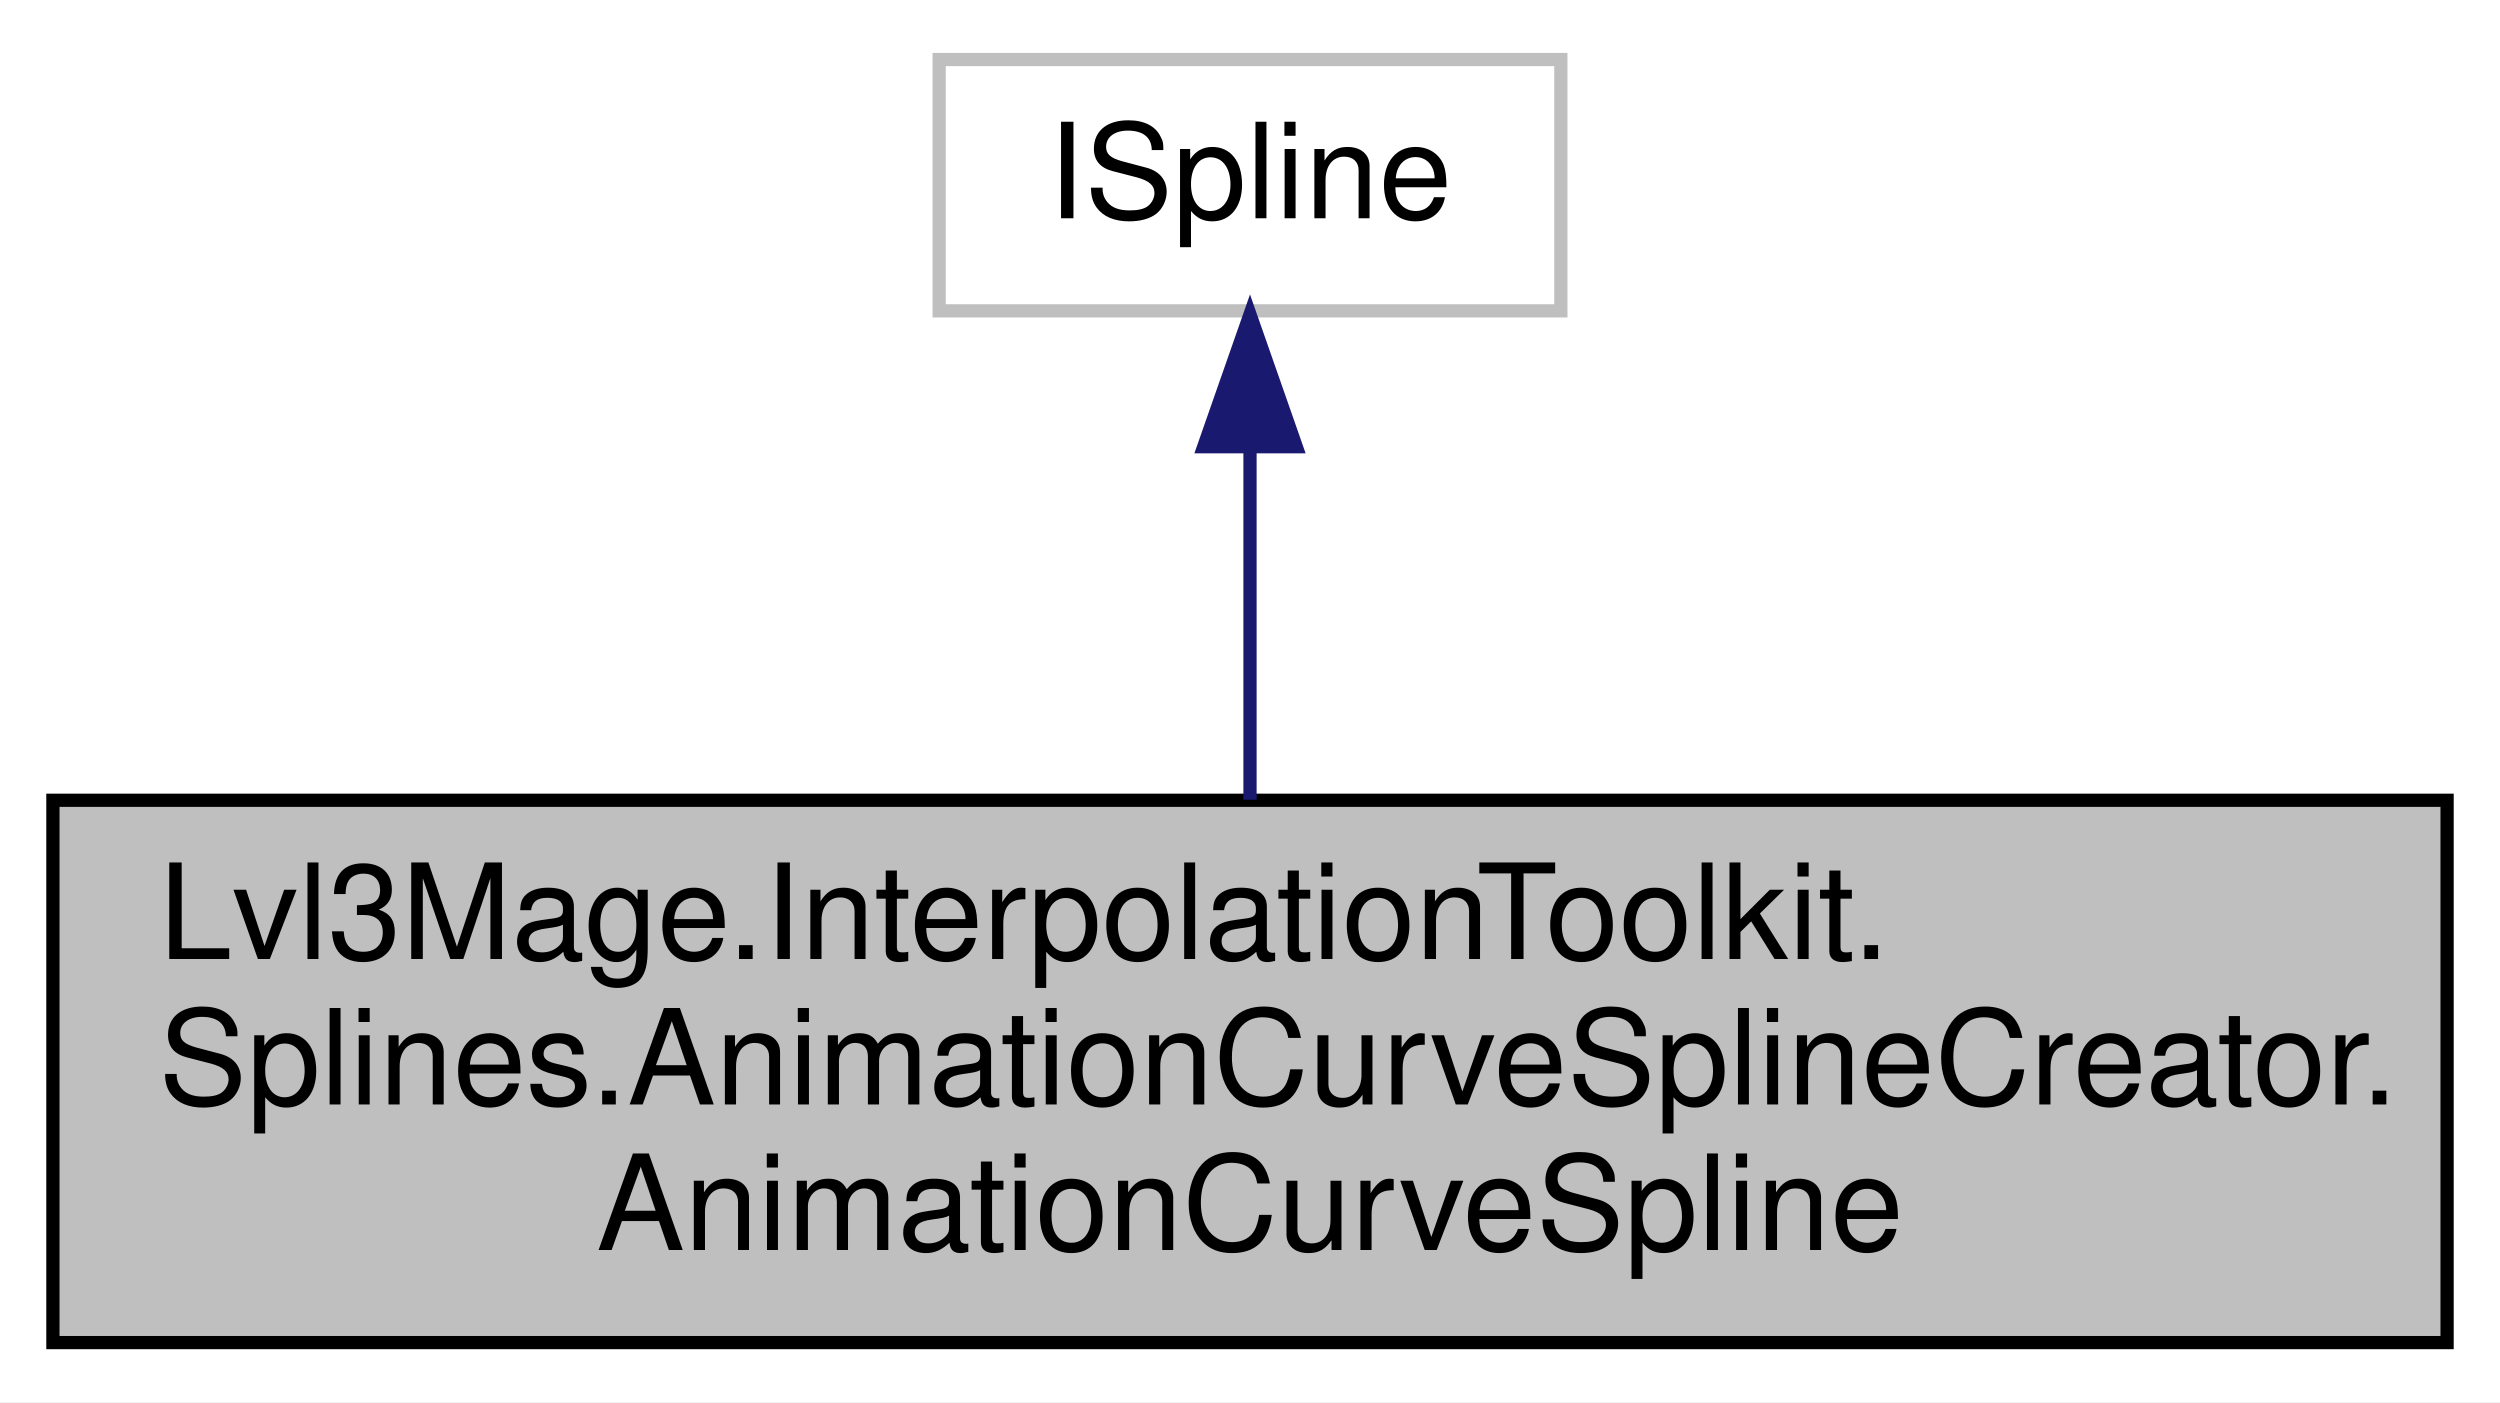
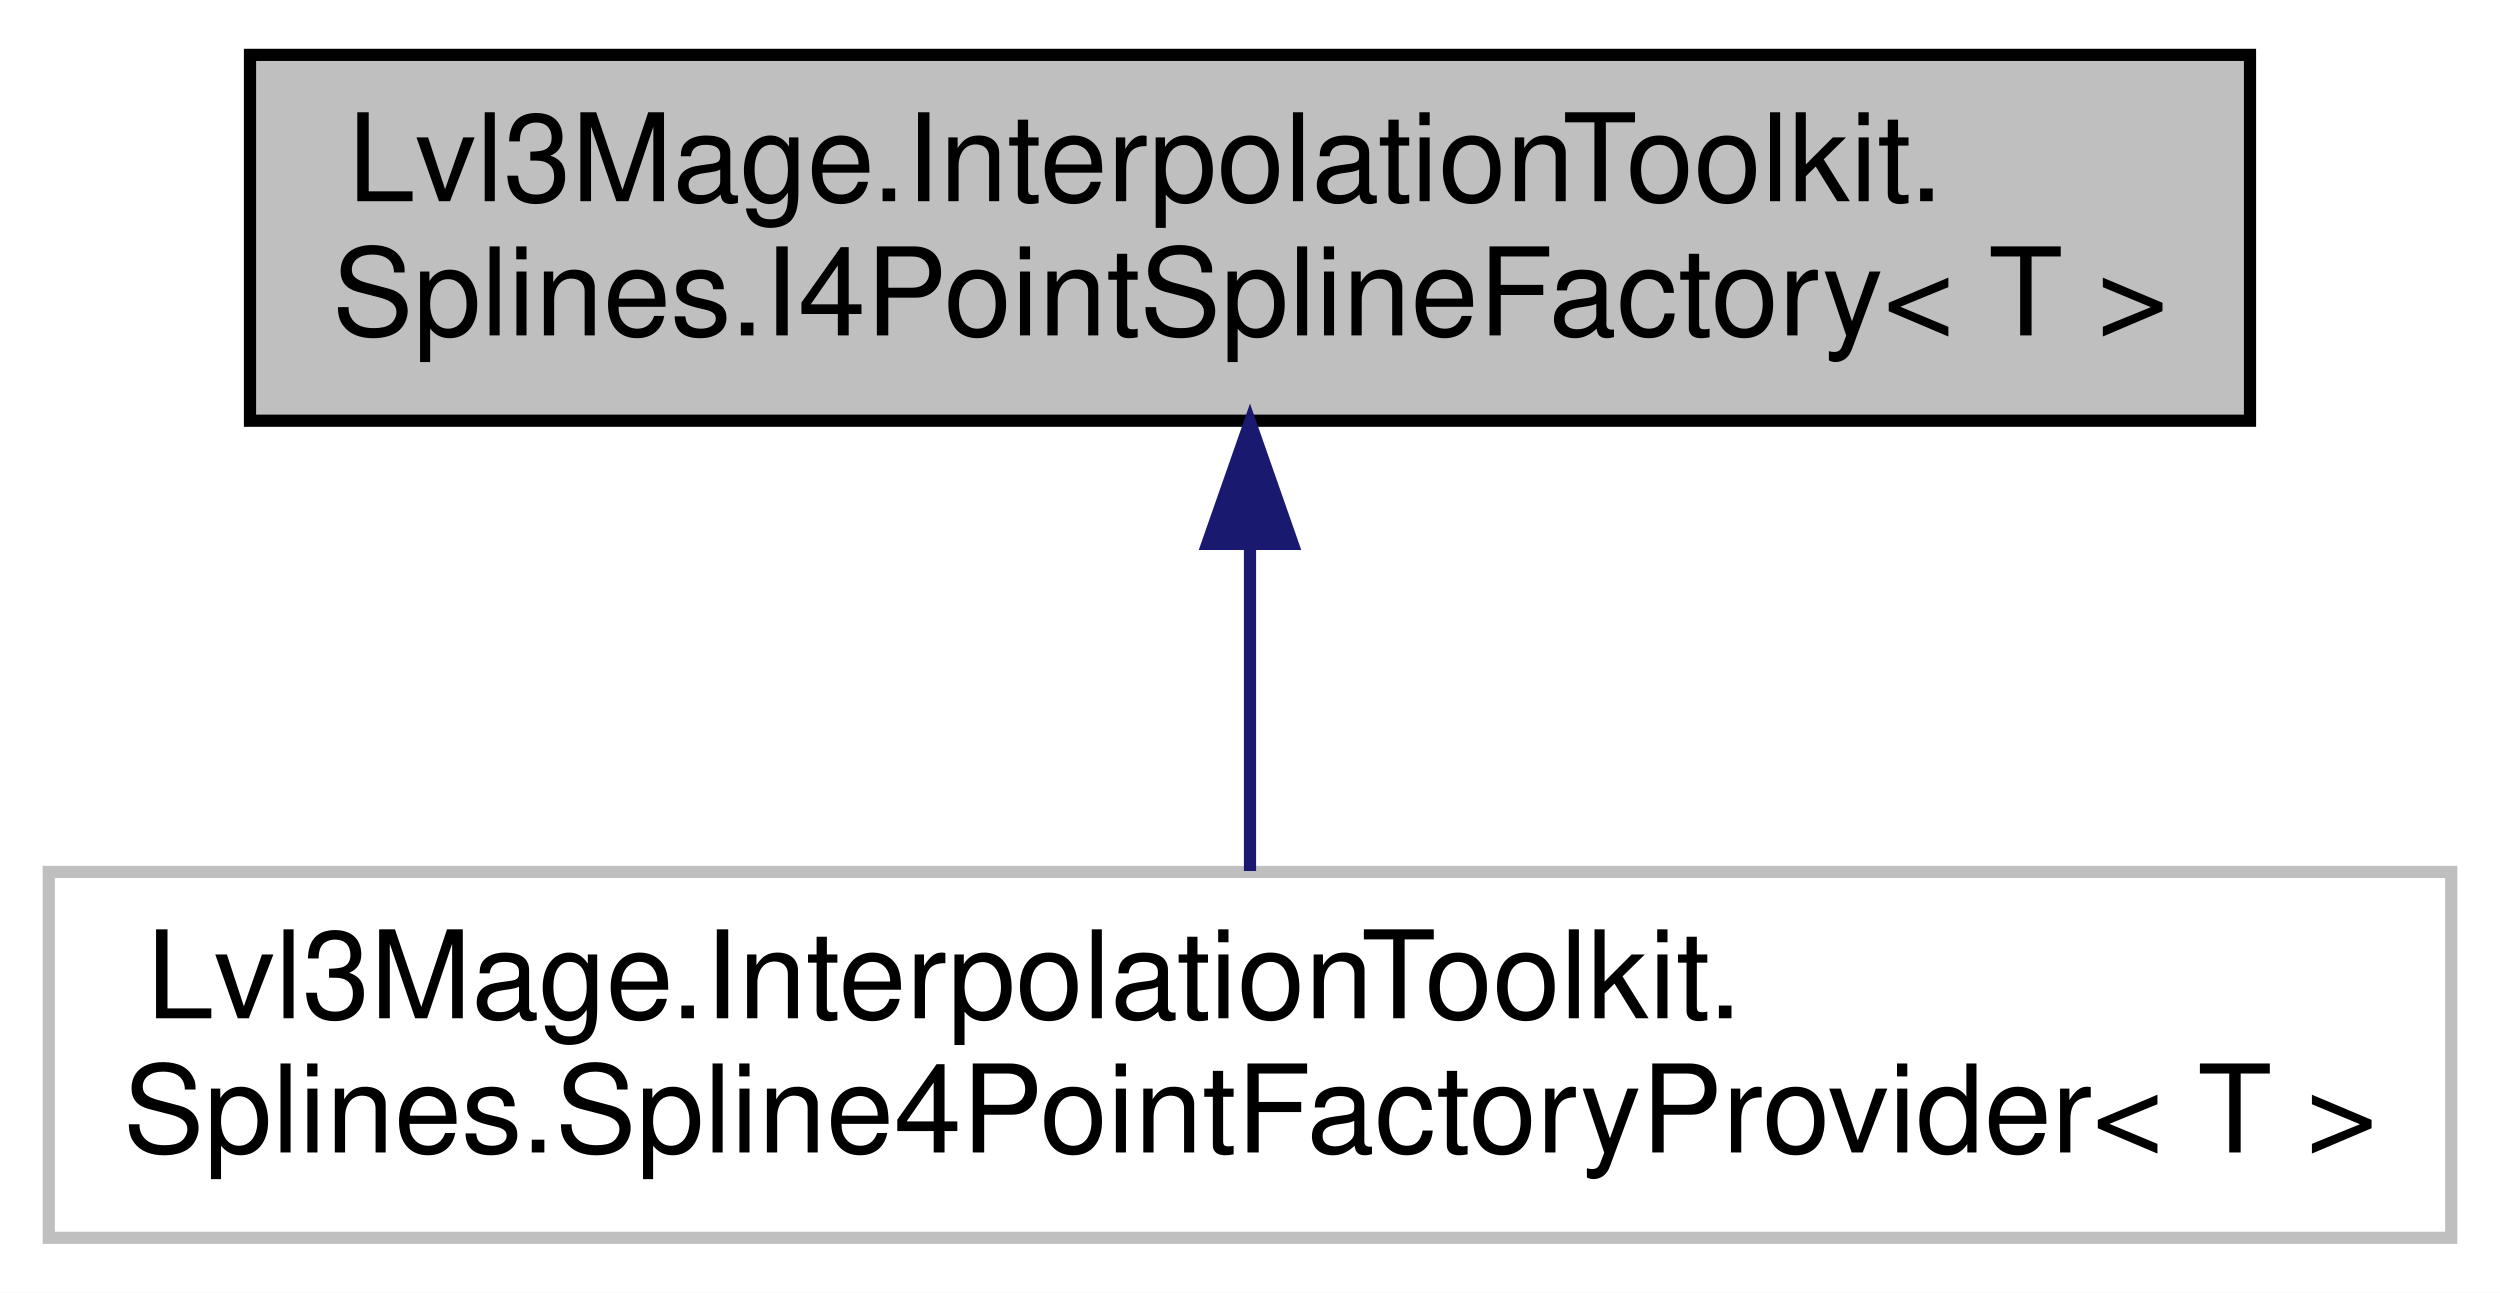
- <svg xmlns="http://www.w3.org/2000/svg" xmlns:xlink="http://www.w3.org/1999/xlink" width="189pt" height="106pt" viewBox="0.00 0.00 189.00 106.00">
+ <svg xmlns="http://www.w3.org/2000/svg" xmlns:xlink="http://www.w3.org/1999/xlink" width="205pt" height="106pt" viewBox="0.00 0.00 205.00 106.00">
  <g id="graph0" class="graph" transform="scale(1 1) rotate(0) translate(4 102)">
-     <polygon fill="white" stroke="transparent" points="-4,4 -4,-102 185,-102 185,4 -4,4" />
+     <polygon fill="white" stroke="transparent" points="-4,4 -4,-102 201,-102 201,4 -4,4" />
    <g id="node1" class="node">
      <g id="a_node1">
        <a xlink:title=" ">
-           <polygon fill="#bfbfbf" stroke="black" points="0,-0.5 0,-41.5 181,-41.5 181,-0.5 0,-0.5" />
-           <text text-anchor="start" x="8" y="-29.5" font-family="Helvetica,sans-Serif" font-size="10.00">Lvl3Mage.InterpolationToolkit.</text>
-           <text text-anchor="start" x="8" y="-18.5" font-family="Helvetica,sans-Serif" font-size="10.00">Splines.AnimationCurveSplineCreator.</text>
-           <text text-anchor="middle" x="90.5" y="-7.5" font-family="Helvetica,sans-Serif" font-size="10.00">AnimationCurveSpline</text>
+           <polygon fill="#bfbfbf" stroke="black" points="16.5,-67.5 16.5,-97.5 180.5,-97.5 180.5,-67.5 16.5,-67.5" />
+           <text text-anchor="start" x="24.5" y="-85.5" font-family="Helvetica,sans-Serif" font-size="10.00">Lvl3Mage.InterpolationToolkit.</text>
+           <text text-anchor="middle" x="98.5" y="-74.5" font-family="Helvetica,sans-Serif" font-size="10.00">Splines.I4PointSplineFactory&lt; T &gt;</text>
        </a>
      </g>
    </g>
    <g id="node2" class="node">
      <g id="a_node2">
-         <a xlink:href="a00076.html" target="_top" xlink:title=" ">
-           <polygon fill="white" stroke="#bfbfbf" points="67,-78.5 67,-97.5 114,-97.5 114,-78.5 67,-78.5" />
-           <text text-anchor="middle" x="90.5" y="-85.5" font-family="Helvetica,sans-Serif" font-size="10.00">ISpline</text>
+         <a xlink:href="a00056.html" target="_top" xlink:title=" ">
+           <polygon fill="white" stroke="#bfbfbf" points="0,-0.5 0,-30.5 197,-30.5 197,-0.5 0,-0.5" />
+           <text text-anchor="start" x="8" y="-18.5" font-family="Helvetica,sans-Serif" font-size="10.00">Lvl3Mage.InterpolationToolkit.</text>
+           <text text-anchor="middle" x="98.5" y="-7.5" font-family="Helvetica,sans-Serif" font-size="10.00">Splines.Spline4PointFactoryProvider&lt; T &gt;</text>
        </a>
      </g>
    </g>
    <g id="edge1" class="edge">
-       <path fill="none" stroke="midnightblue" d="M90.5,-68.04C90.5,-59.71 90.5,-49.94 90.5,-41.54" />
-       <polygon fill="midnightblue" stroke="midnightblue" points="87,-68.23 90.5,-78.23 94,-68.23 87,-68.23" />
+       <path fill="none" stroke="midnightblue" d="M98.5,-57.11C98.5,-48.15 98.5,-38.32 98.5,-30.58" />
+       <polygon fill="midnightblue" stroke="midnightblue" points="95,-57.4 98.5,-67.4 102,-57.4 95,-57.4" />
    </g>
  </g>
</svg>
